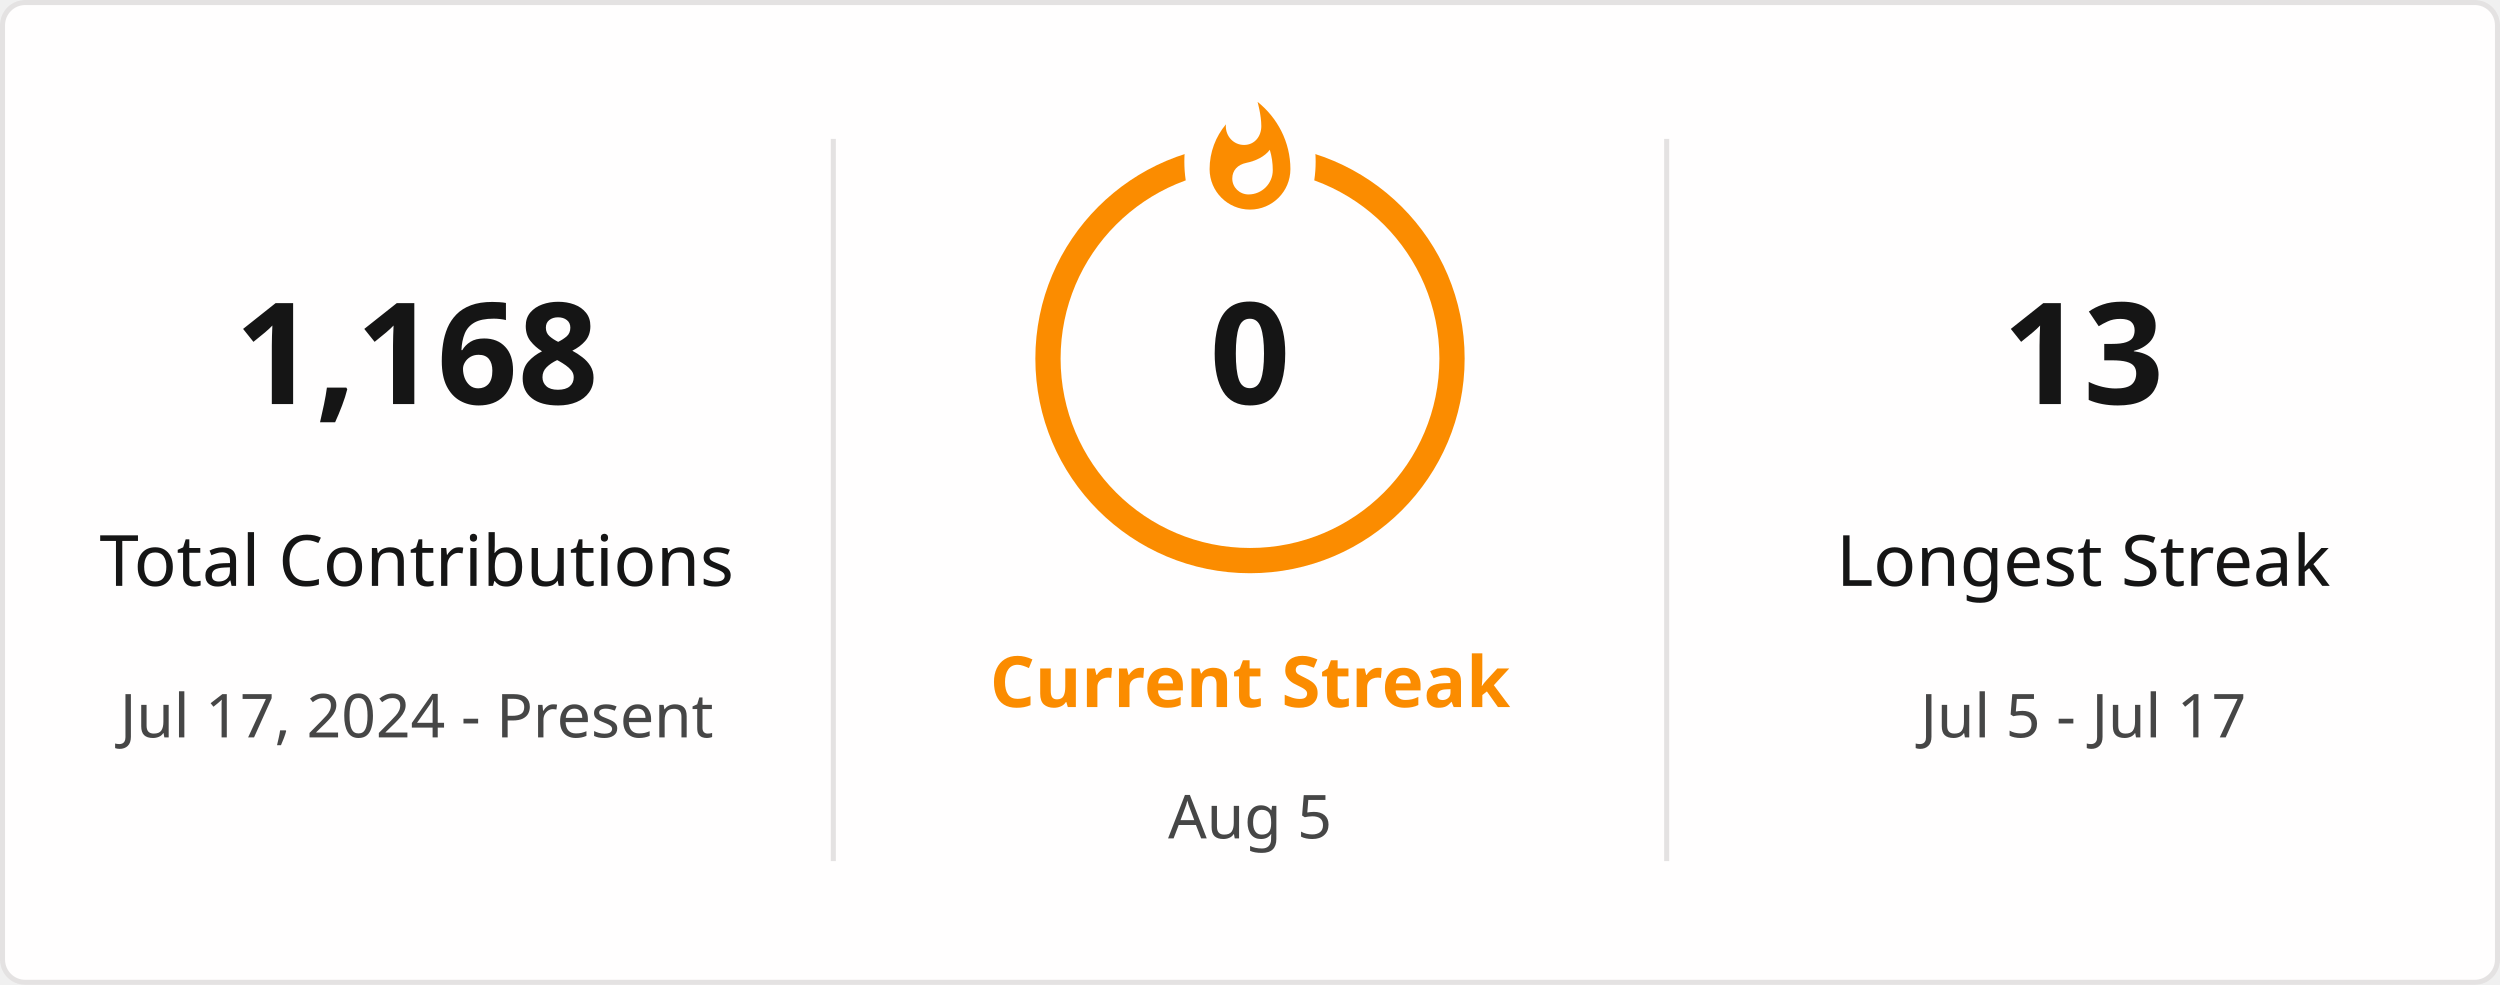
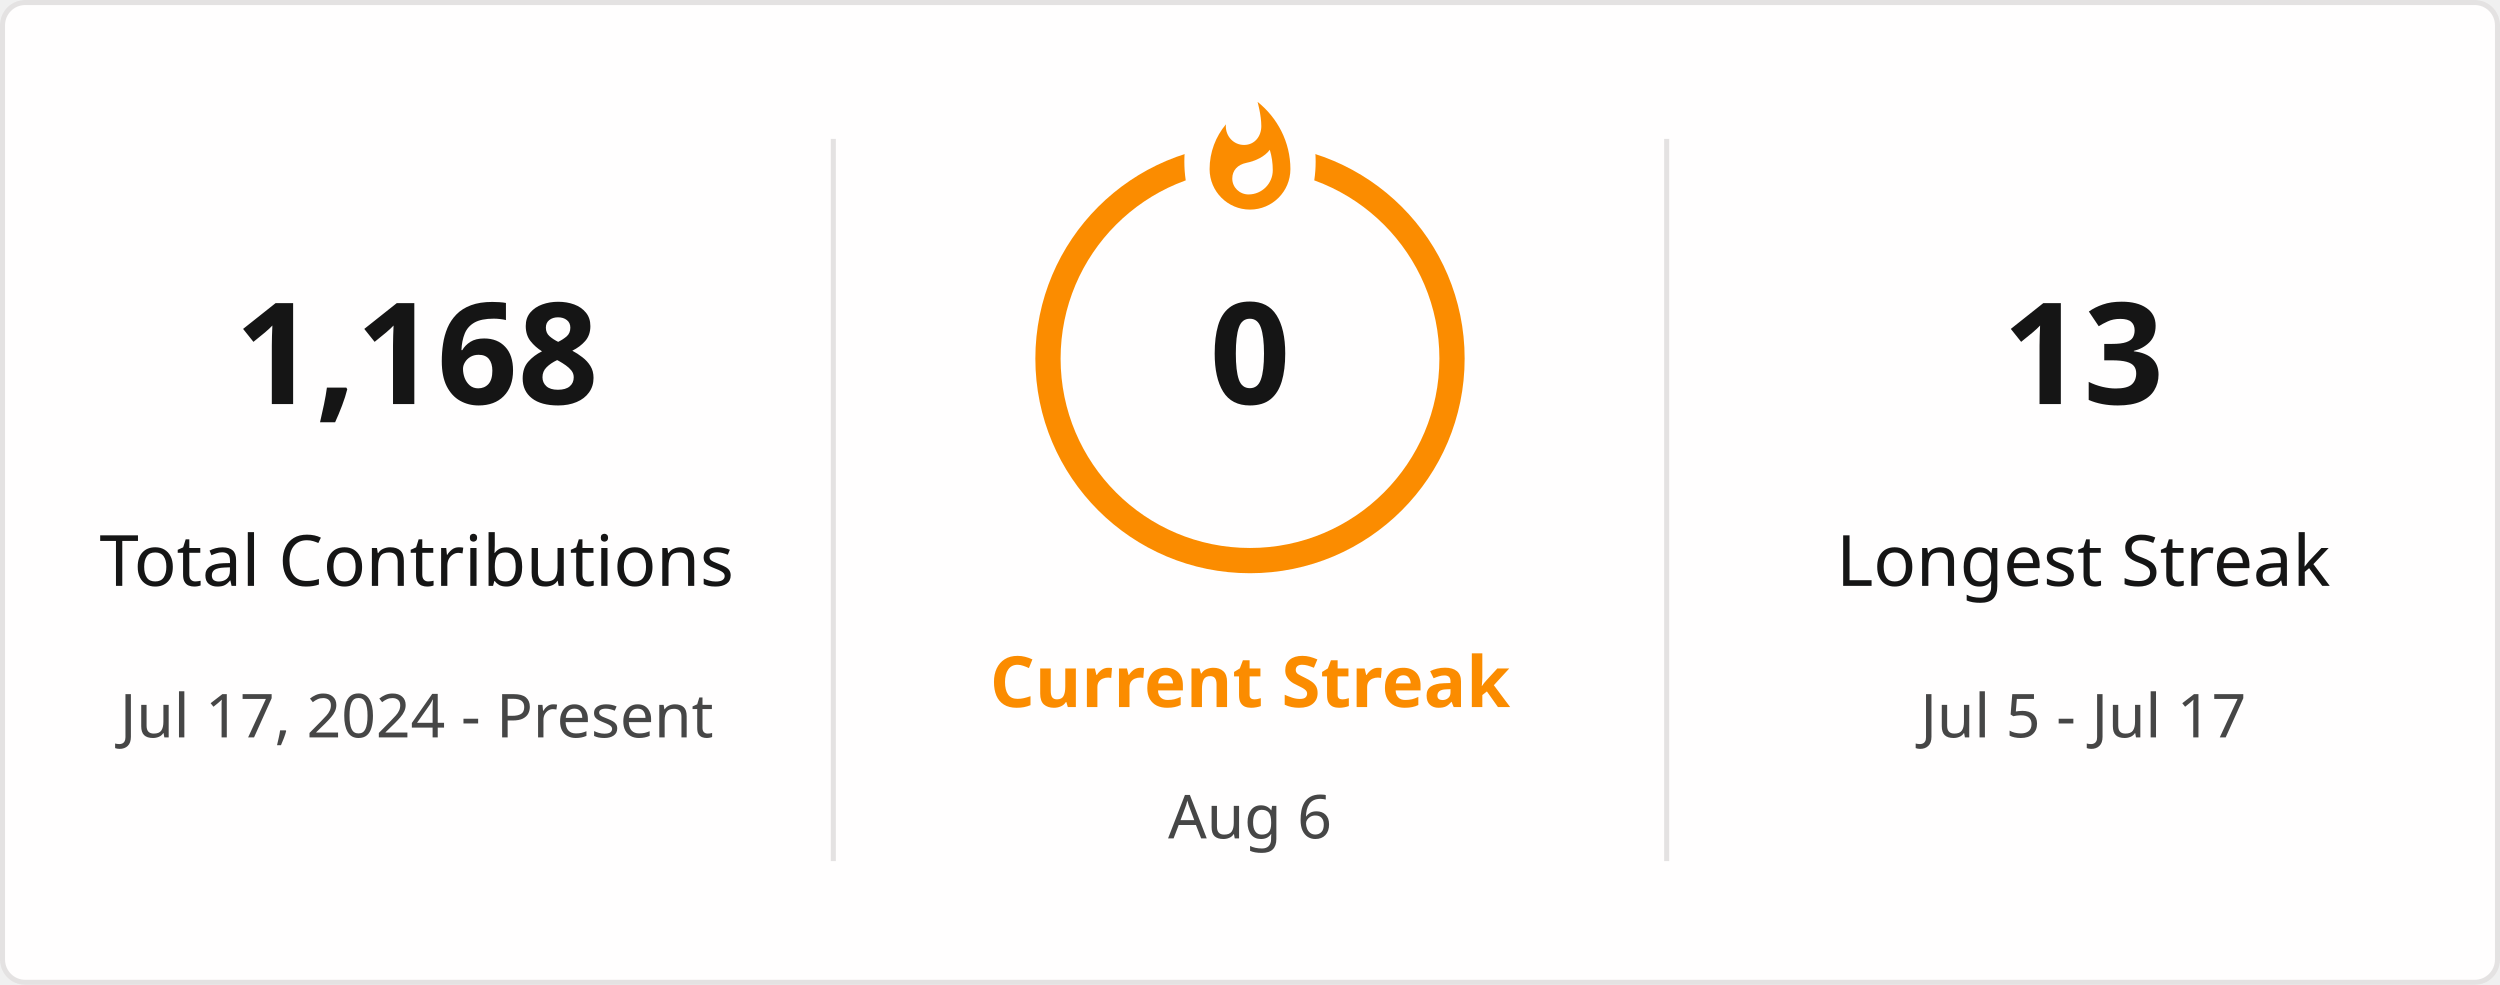
<svg xmlns="http://www.w3.org/2000/svg" style="isolation: isolate" viewBox="0 0 495 195" width="495px" height="195px" direction="ltr">
  <defs>
    <clipPath id="outer_rectangle">
      <rect width="495" height="195" rx="4.5" />
    </clipPath>
    <mask id="mask_out_ring_behind_fire">
      <rect width="495" height="195" fill="white" />
      <ellipse id="mask-ellipse" cx="247.5" cy="32" rx="13" ry="18" fill="black" />
    </mask>
  </defs>
  <g clip-path="url(#outer_rectangle)">
    <g style="isolation: isolate">
      <rect stroke="#E4E2E2" fill="#FFFEFE" rx="4.5" x="0.5" y="0.5" width="494" height="194" />
    </g>
    <g style="isolation: isolate">
      <line x1="165" y1="28" x2="165" y2="170" vector-effect="non-scaling-stroke" stroke-width="1" stroke="#E4E2E2" stroke-linejoin="miter" stroke-linecap="square" stroke-miterlimit="3" />
      <line x1="330" y1="28" x2="330" y2="170" vector-effect="non-scaling-stroke" stroke-width="1" stroke="#E4E2E2" stroke-linejoin="miter" stroke-linecap="square" stroke-miterlimit="3" />
    </g>
    <g style="isolation: isolate">
      <g transform="translate(82.5, 48)">
        <text x="0" y="32" stroke-width="0" text-anchor="middle" fill="#151515" stroke="none" font-family="&quot;Segoe UI&quot;, Ubuntu, sans-serif" font-weight="700" font-size="28px" font-style="normal" style="opacity: 1; opacity: 1;">
                        1,168
                    </text>
      </g>
      <g transform="translate(82.5, 84)">
        <text x="0" y="32" stroke-width="0" text-anchor="middle" fill="#151515" stroke="none" font-family="&quot;Segoe UI&quot;, Ubuntu, sans-serif" font-weight="400" font-size="14px" font-style="normal" style="opacity: 1; opacity: 1;">
                        Total Contributions
                    </text>
      </g>
      <g transform="translate(82.5, 114)">
        <text x="0" y="32" stroke-width="0" text-anchor="middle" fill="#464646" stroke="none" font-family="&quot;Segoe UI&quot;, Ubuntu, sans-serif" font-weight="400" font-size="12px" font-style="normal" style="opacity: 1; opacity: 1;">
                        Jul 17, 2024 - Present
                    </text>
      </g>
    </g>
    <g style="isolation: isolate">
      <g transform="translate(247.5, 108)">
        <text x="0" y="32" stroke-width="0" text-anchor="middle" fill="#FB8C00" stroke="none" font-family="&quot;Segoe UI&quot;, Ubuntu, sans-serif" font-weight="700" font-size="14px" font-style="normal" style="opacity: 1; opacity: 1;">
                        Current Streak
                    </text>
      </g>
      <g transform="translate(247.5, 145)">
        <text x="0" y="21" stroke-width="0" text-anchor="middle" fill="#464646" stroke="none" font-family="&quot;Segoe UI&quot;, Ubuntu, sans-serif" font-weight="400" font-size="12px" font-style="normal" style="opacity: 1; opacity: 1;">
-                         Aug 5
+                         Aug 6
                    </text>
      </g>
      <g mask="url(#mask_out_ring_behind_fire)">
        <circle cx="247.5" cy="71" r="40" fill="none" stroke="#FB8C00" stroke-width="5" style="opacity: 1; opacity: 1;" />
      </g>
      <g transform="translate(247.5, 19.5)" stroke-opacity="0" style="opacity: 1; opacity: 1;">
        <path d="M -12 -0.5 L 15 -0.5 L 15 23.5 L -12 23.5 L -12 -0.5 Z" fill="none" />
        <path d="M 1.5 0.67 C 1.5 0.67 2.24 3.32 2.24 5.47 C 2.24 7.53 0.89 9.2 -1.17 9.2 C -3.23 9.2 -4.79 7.53 -4.79 5.47 L -4.76 5.11 C -6.78 7.51 -8 10.62 -8 13.99 C -8 18.41 -4.42 22 0 22 C 4.42 22 8 18.41 8 13.99 C 8 8.6 5.41 3.79 1.5 0.67 Z M -0.29 19 C -2.07 19 -3.51 17.6 -3.51 15.86 C -3.51 14.24 -2.46 13.1 -0.7 12.74 C 1.07 12.38 2.9 11.53 3.92 10.16 C 4.31 11.45 4.51 12.81 4.51 14.2 C 4.51 16.85 2.36 19 -0.29 19 Z" fill="#FB8C00" stroke-opacity="0" />
      </g>
      <g transform="translate(247.5, 48)">
        <text x="0" y="32" stroke-width="0" text-anchor="middle" fill="#151515" stroke="none" font-family="&quot;Segoe UI&quot;, Ubuntu, sans-serif" font-weight="700" font-size="28px" font-style="normal" style="font-size: 28px;">
                        0
                    </text>
      </g>
    </g>
    <g style="isolation: isolate">
      <g transform="translate(412.5, 48)">
        <text x="0" y="32" stroke-width="0" text-anchor="middle" fill="#151515" stroke="none" font-family="&quot;Segoe UI&quot;, Ubuntu, sans-serif" font-weight="700" font-size="28px" font-style="normal" style="opacity: 1; opacity: 1;">
                        13
                    </text>
      </g>
      <g transform="translate(412.5, 84)">
        <text x="0" y="32" stroke-width="0" text-anchor="middle" fill="#151515" stroke="none" font-family="&quot;Segoe UI&quot;, Ubuntu, sans-serif" font-weight="400" font-size="14px" font-style="normal" style="opacity: 1; opacity: 1;">
                        Longest Streak
                    </text>
      </g>
      <g transform="translate(412.5, 114)">
        <text x="0" y="32" stroke-width="0" text-anchor="middle" fill="#464646" stroke="none" font-family="&quot;Segoe UI&quot;, Ubuntu, sans-serif" font-weight="400" font-size="12px" font-style="normal" style="opacity: 1; opacity: 1;">
                        Jul 5 - Jul 17
                    </text>
      </g>
    </g>
  </g>
</svg>
